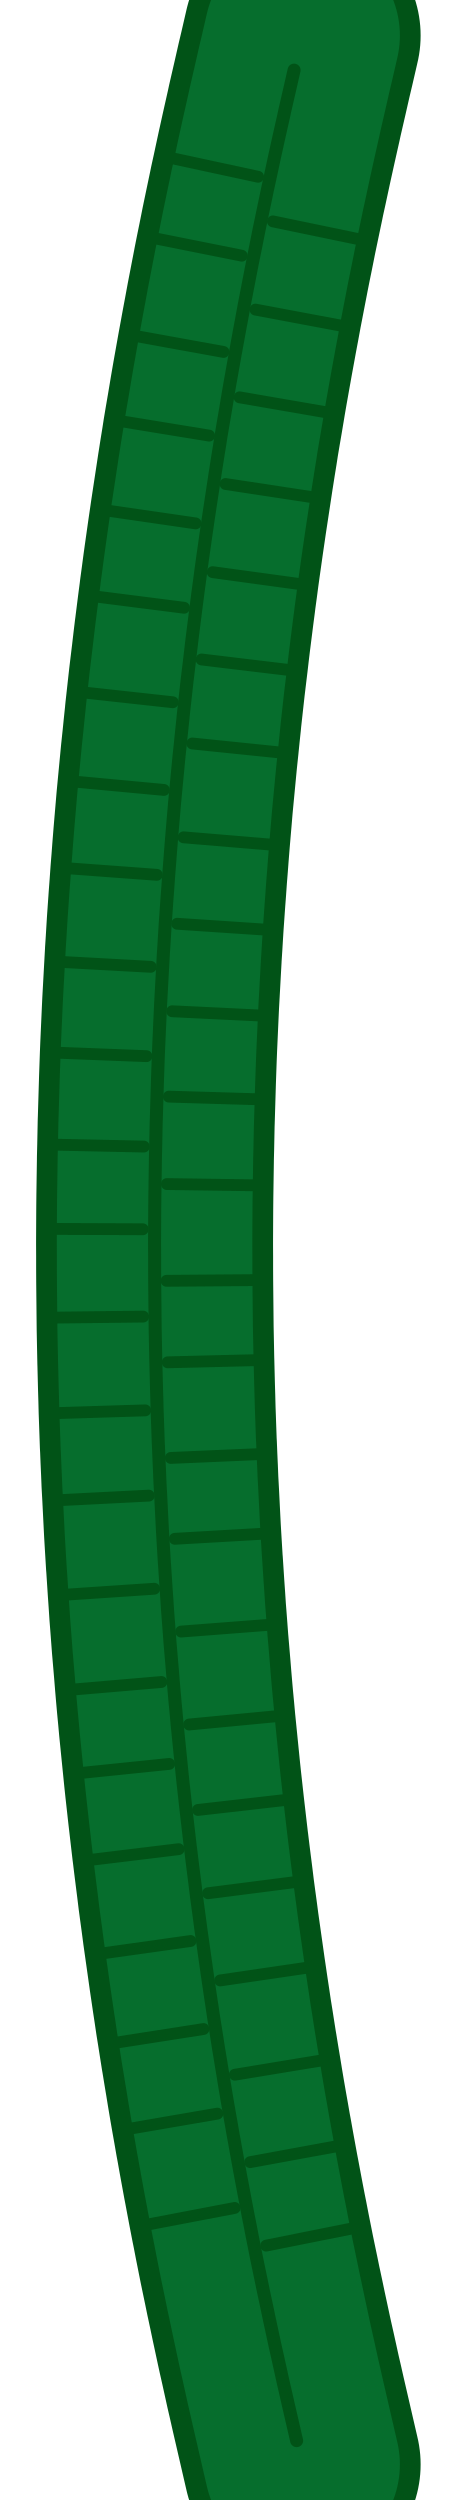
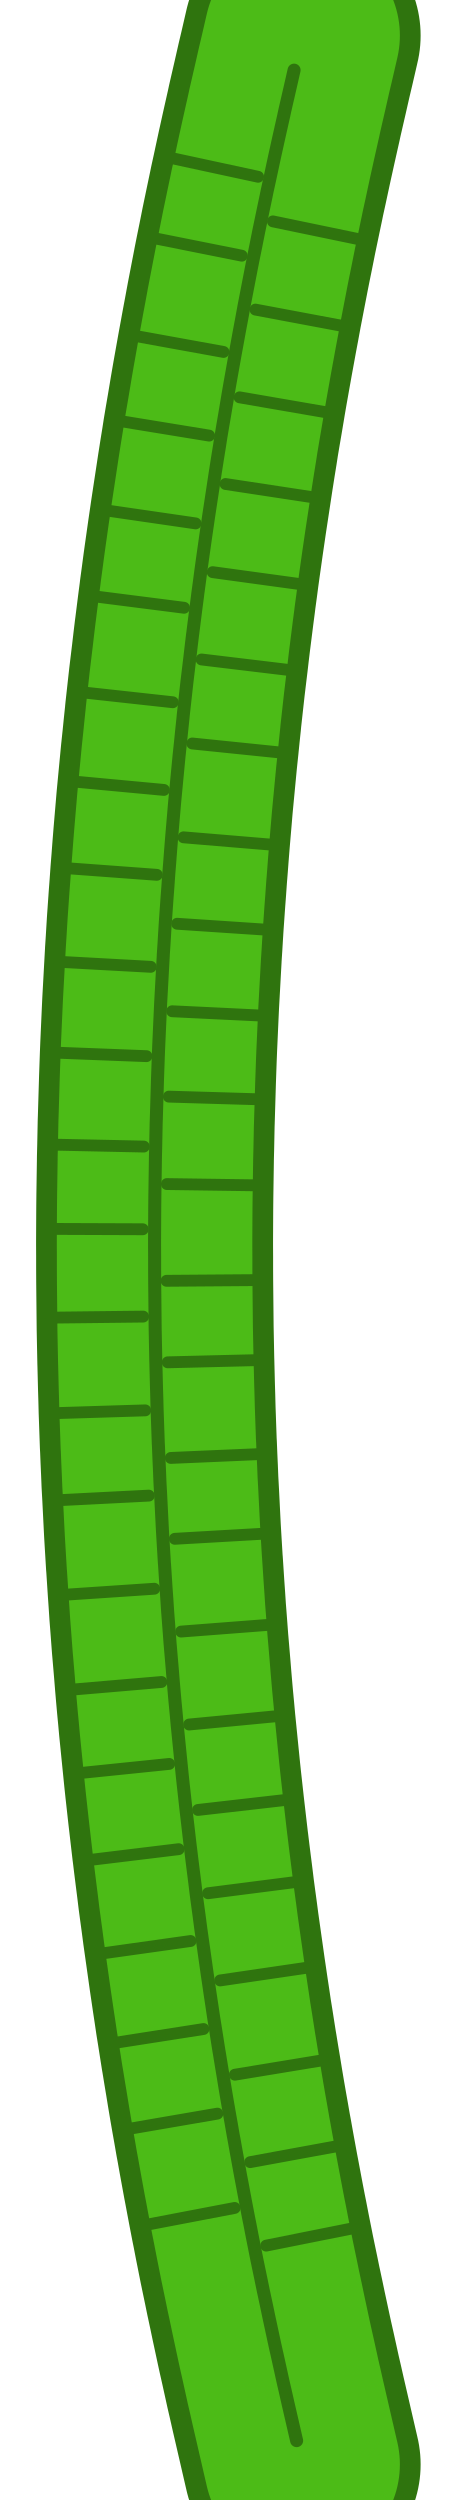
<svg xmlns="http://www.w3.org/2000/svg" width="0.770in" height="4.220in" viewBox="0 0 77 422" data-asset-id="cord-group" data-source="reference-art-measured" data-units="0.01in">
  <g id="cord-group__ground">
-     <path d="M51.00,6.00L50.55,7.95L50.10,9.90L49.64,11.84L49.42,12.81L48.98,14.75L48.53,16.70L48.08,18.65L47.88,19.59L47.44,21.54L47.00,23.50L46.57,25.45L46.37,26.35L45.95,28.30L45.53,30.26L45.10,32.21L44.93,33.05L44.52,35.00L44.11,36.96L43.70,38.92L43.56,39.63L43.17,41.59L42.77,43.55L42.38,45.51L42.29,45.99L41.91,47.95L41.53,49.92L41.15,51.88L41.15,51.90L40.79,53.86L40.42,55.83L40.06,57.80L39.70,59.76L39.51,60.83L39.16,62.79L38.81,64.76L38.47,66.73L38.27,67.94L37.94,69.91L37.60,71.89L37.27,73.86L37.04,75.36L36.72,77.33L36.41,79.31L36.39,79.42L36.09,81.40L35.79,83.38L35.49,85.35L35.19,87.33L35.00,88.64L34.71,90.62L34.43,92.60L34.15,94.58L33.91,96.31L33.65,98.29L33.38,100.27L33.31,100.86L33.05,102.85L32.80,104.83L32.55,106.82L32.51,107.11L32.27,109.10L32.04,111.09L31.80,113.07L31.56,115.06L31.37,116.77L31.15,118.76L30.93,120.75L30.88,121.31L30.67,123.30L30.47,125.29L30.26,127.28L30.23,127.55L30.04,129.54L29.85,131.53L29.66,133.52L29.47,135.52L29.33,137.19L29.16,139.18L28.99,141.18L28.95,141.68L28.79,143.67L28.64,145.67L28.48,147.66L28.47,147.81L28.33,149.81L28.18,151.80L28.04,153.80L27.90,155.79L27.81,157.25L27.69,159.25L27.56,161.24L27.56,161.32L27.45,163.31L27.34,165.31L27.23,167.31L27.12,169.30L27.06,170.60L26.97,172.60L26.88,174.60L26.79,176.60L26.72,178.36L26.65,180.36L26.58,182.36L26.56,183.05L26.50,185.05L26.44,187.05L26.38,189.04L26.36,189.59L26.32,191.59L26.28,193.59L26.23,195.59L26.23,195.84L26.20,197.84L26.17,199.84L26.14,201.84L26.12,203.84L26.11,205.51L26.10,207.51L26.09,209.51L26.09,210.02L26.10,212.02L26.10,214.02L26.11,216.02L26.11,216.21L26.13,218.21L26.15,220.21L26.17,222.21L26.19,224.21L26.22,225.76L26.26,227.76L26.30,229.76L26.31,230.01L26.36,232.01L26.41,234.01L26.47,236.01L26.52,238.01L26.58,239.68L26.65,241.68L26.72,243.68L26.75,244.19L26.83,246.19L26.92,248.18L27.00,250.18L27.01,250.36L27.12,252.36L27.22,254.36L27.32,256.36L27.42,258.35L27.51,259.87L27.63,261.87L27.75,263.86L27.77,264.05L27.90,266.05L28.03,268.05L28.17,270.04L28.30,272.04L28.42,273.57L28.57,275.56L28.72,277.56L28.74,277.77L28.91,279.76L29.08,281.76L29.24,283.75L29.41,285.74L29.55,287.31L29.74,289.30L29.92,291.29L29.95,291.58L30.15,293.57L30.35,295.56L30.55,297.55L30.75,299.54L30.93,301.24L31.15,303.22L31.37,305.21L31.43,305.74L31.66,307.73L31.89,309.72L32.12,311.70L32.15,311.90L32.39,313.88L32.64,315.87L32.89,317.85L33.13,319.83L33.33,321.32L33.60,323.30L33.86,325.28L33.87,325.38L34.15,327.36L34.43,329.34L34.71,331.32L34.99,333.31L35.18,334.59L35.47,336.57L35.77,338.55L36.06,340.52L36.33,342.19L36.64,344.17L36.95,346.14L37.03,346.59L37.35,348.56L37.68,350.54L38.00,352.51L38.33,354.48L38.67,356.44L39.02,358.41L39.36,360.38L39.55,361.39L39.90,363.36L40.26,365.33L40.62,367.30L40.83,368.39L41.20,370.36L41.57,372.32L41.95,374.29L42.20,375.53L42.58,377.50L42.97,379.46L43.36,381.42L43.68,382.96L44.09,384.92L44.49,386.88L44.53,387.05L44.95,389.01L45.36,390.97L45.78,392.92L46.20,394.88L46.49,396.21L46.93,398.16L47.36,400.11L47.79,402.07L48.18,403.75L48.62,405.70L49.07,407.65L49.17,408.08L49.62,410.03L50.07,411.98L50.52,413.93L50.97,415.87L51.00,416.00" fill="none" stroke="#015317" stroke-width="40.00" stroke-linecap="round" stroke-linejoin="round" />
-     <path d="M51.00,6.00L50.55,7.95L50.10,9.90L49.64,11.84L49.42,12.81L48.98,14.75L48.53,16.70L48.08,18.65L47.88,19.59L47.44,21.54L47.00,23.50L46.57,25.45L46.37,26.35L45.95,28.30L45.53,30.26L45.10,32.21L44.93,33.05L44.52,35.00L44.11,36.96L43.70,38.92L43.56,39.63L43.17,41.59L42.77,43.55L42.38,45.51L42.29,45.99L41.91,47.95L41.53,49.92L41.15,51.88L41.15,51.90L40.79,53.86L40.42,55.83L40.06,57.80L39.70,59.76L39.51,60.83L39.16,62.79L38.81,64.76L38.47,66.73L38.27,67.94L37.94,69.91L37.60,71.89L37.27,73.86L37.04,75.36L36.72,77.33L36.41,79.31L36.39,79.42L36.09,81.40L35.79,83.38L35.49,85.35L35.19,87.33L35.00,88.64L34.71,90.62L34.43,92.60L34.15,94.58L33.91,96.31L33.65,98.29L33.38,100.27L33.31,100.86L33.05,102.85L32.80,104.83L32.55,106.82L32.51,107.11L32.27,109.10L32.04,111.09L31.80,113.07L31.56,115.06L31.37,116.77L31.15,118.76L30.93,120.75L30.88,121.31L30.67,123.30L30.47,125.29L30.26,127.28L30.23,127.55L30.04,129.54L29.85,131.53L29.66,133.52L29.47,135.52L29.33,137.19L29.16,139.18L28.99,141.18L28.95,141.68L28.79,143.67L28.64,145.67L28.48,147.66L28.47,147.81L28.33,149.81L28.18,151.80L28.04,153.80L27.90,155.79L27.81,157.25L27.69,159.25L27.56,161.24L27.56,161.32L27.45,163.31L27.34,165.31L27.23,167.31L27.12,169.30L27.06,170.60L26.97,172.60L26.88,174.60L26.79,176.60L26.72,178.36L26.65,180.36L26.58,182.36L26.56,183.05L26.50,185.05L26.44,187.05L26.38,189.04L26.36,189.59L26.32,191.59L26.28,193.59L26.23,195.59L26.23,195.84L26.20,197.84L26.17,199.84L26.14,201.84L26.12,203.84L26.11,205.51L26.10,207.51L26.09,209.51L26.09,210.02L26.10,212.02L26.10,214.02L26.11,216.02L26.11,216.21L26.13,218.21L26.15,220.21L26.17,222.21L26.19,224.21L26.22,225.76L26.26,227.76L26.30,229.76L26.31,230.01L26.36,232.01L26.41,234.01L26.47,236.01L26.52,238.01L26.58,239.68L26.65,241.68L26.72,243.68L26.75,244.19L26.83,246.19L26.92,248.18L27.00,250.18L27.01,250.36L27.12,252.36L27.22,254.36L27.32,256.36L27.42,258.35L27.51,259.87L27.63,261.87L27.75,263.86L27.77,264.05L27.90,266.05L28.03,268.05L28.17,270.04L28.30,272.04L28.42,273.57L28.57,275.56L28.72,277.56L28.74,277.77L28.91,279.76L29.08,281.76L29.24,283.75L29.41,285.74L29.55,287.31L29.74,289.30L29.92,291.29L29.95,291.58L30.15,293.57L30.35,295.56L30.55,297.55L30.75,299.54L30.93,301.24L31.15,303.22L31.37,305.21L31.43,305.74L31.66,307.73L31.89,309.72L32.12,311.70L32.15,311.90L32.39,313.88L32.64,315.87L32.89,317.85L33.13,319.83L33.33,321.32L33.60,323.30L33.86,325.28L33.87,325.38L34.15,327.36L34.43,329.34L34.71,331.32L34.99,333.31L35.18,334.59L35.47,336.57L35.77,338.55L36.06,340.52L36.33,342.19L36.64,344.17L36.95,346.14L37.03,346.59L37.35,348.56L37.68,350.54L38.00,352.51L38.33,354.48L38.67,356.44L39.02,358.41L39.36,360.38L39.55,361.39L39.90,363.36L40.26,365.33L40.62,367.30L40.83,368.39L41.20,370.36L41.57,372.32L41.95,374.29L42.20,375.53L42.58,377.50L42.97,379.46L43.36,381.42L43.68,382.96L44.09,384.92L44.49,386.88L44.53,387.05L44.95,389.01L45.36,390.97L45.78,392.92L46.20,394.88L46.49,396.21L46.93,398.16L47.36,400.11L47.79,402.07L48.18,403.75L48.62,405.70L49.07,407.65L49.17,408.08L49.62,410.03L50.07,411.98L50.52,413.93L50.97,415.87L51.00,416.00" fill="none" stroke="#066e2d" stroke-width="33.00" stroke-linecap="round" stroke-linejoin="round" />
+     <path d="M51.00,6.00L50.55,7.95L50.10,9.90L49.64,11.84L49.42,12.81L48.98,14.75L48.53,16.70L48.08,18.65L47.88,19.59L47.44,21.54L47.00,23.50L46.57,25.45L46.37,26.35L45.95,28.30L45.53,30.26L45.10,32.21L44.93,33.05L44.52,35.00L44.11,36.96L43.70,38.92L43.56,39.63L43.17,41.59L42.77,43.55L42.38,45.51L42.29,45.99L41.91,47.95L41.53,49.92L41.15,51.88L41.15,51.90L40.79,53.86L40.42,55.83L40.06,57.80L39.70,59.76L39.51,60.83L39.16,62.79L38.81,64.76L38.47,66.73L38.27,67.94L37.94,69.91L37.60,71.89L37.27,73.86L37.04,75.36L36.72,77.33L36.41,79.31L36.39,79.42L36.09,81.40L35.79,83.38L35.49,85.35L35.19,87.33L35.00,88.64L34.71,90.62L34.43,92.60L34.15,94.58L33.91,96.31L33.65,98.29L33.38,100.27L33.31,100.86L33.05,102.85L32.80,104.83L32.55,106.82L32.51,107.11L32.27,109.10L32.04,111.09L31.80,113.07L31.56,115.06L31.37,116.77L31.15,118.76L30.93,120.75L30.88,121.31L30.67,123.30L30.47,125.29L30.26,127.28L30.23,127.55L30.04,129.54L29.85,131.53L29.66,133.52L29.47,135.52L29.33,137.19L29.16,139.18L28.99,141.18L28.95,141.68L28.79,143.67L28.64,145.67L28.48,147.66L28.47,147.81L28.33,149.81L28.18,151.80L28.04,153.80L27.90,155.79L27.81,157.25L27.69,159.25L27.56,161.24L27.56,161.32L27.45,163.31L27.34,165.31L27.23,167.31L27.12,169.30L27.06,170.60L26.97,172.60L26.88,174.60L26.79,176.60L26.72,178.36L26.65,180.36L26.58,182.36L26.56,183.05L26.50,185.05L26.44,187.05L26.38,189.04L26.36,189.59L26.32,191.59L26.28,193.59L26.23,195.59L26.23,195.84L26.20,197.84L26.17,199.84L26.14,201.84L26.12,203.84L26.11,205.51L26.10,207.51L26.09,209.51L26.09,210.02L26.10,212.02L26.10,214.02L26.11,216.02L26.11,216.21L26.13,218.21L26.15,220.21L26.17,222.21L26.19,224.21L26.22,225.76L26.26,227.76L26.30,229.76L26.31,230.01L26.36,232.01L26.41,234.01L26.47,236.01L26.52,238.01L26.58,239.68L26.65,241.68L26.72,243.68L26.75,244.19L26.83,246.19L26.92,248.18L27.00,250.18L27.01,250.36L27.12,252.36L27.22,254.36L27.32,256.36L27.42,258.35L27.51,259.87L27.63,261.87L27.75,263.86L27.77,264.05L27.90,266.05L28.03,268.05L28.17,270.04L28.30,272.04L28.42,273.57L28.57,275.56L28.72,277.56L28.74,277.77L28.91,279.76L29.08,281.76L29.24,283.75L29.41,285.74L29.55,287.31L29.74,289.30L29.92,291.29L29.95,291.58L30.15,293.57L30.35,295.56L30.55,297.55L30.75,299.54L30.93,301.24L31.15,303.22L31.37,305.21L31.43,305.74L31.66,307.73L31.89,309.72L32.12,311.70L32.15,311.90L32.39,313.88L32.64,315.87L32.89,317.85L33.13,319.83L33.33,321.32L33.60,323.30L33.86,325.28L33.87,325.38L34.15,327.36L34.43,329.34L34.71,331.32L34.99,333.31L35.18,334.59L35.47,336.57L35.77,338.55L36.06,340.52L36.33,342.19L36.64,344.17L36.95,346.14L37.03,346.59L37.35,348.56L37.68,350.54L38.00,352.51L38.33,354.48L38.67,356.44L39.02,358.41L39.36,360.38L39.55,361.39L39.90,363.36L40.26,365.33L40.62,367.30L40.83,368.39L41.20,370.36L41.57,372.32L41.95,374.29L42.20,375.53L42.58,377.50L42.97,379.46L43.36,381.42L43.68,382.96L44.09,384.92L44.49,386.88L44.53,387.05L44.95,389.01L45.36,390.97L45.78,392.92L46.20,394.88L46.49,396.21L46.93,398.16L47.36,400.11L47.79,402.07L48.18,403.75L48.62,405.70L49.07,407.65L49.17,408.08L49.62,410.03L50.07,411.98L50.52,413.93L50.97,415.87L51.00,416.00" fill="none" stroke="#2f740e" stroke-width="40.00" stroke-linecap="round" stroke-linejoin="round" />
+     <path d="M51.00,6.00L50.55,7.95L50.10,9.90L49.64,11.84L49.42,12.81L48.98,14.75L48.53,16.70L48.08,18.65L47.88,19.59L47.44,21.54L47.00,23.50L46.57,25.45L46.37,26.35L45.95,28.30L45.53,30.26L45.10,32.21L44.93,33.05L44.52,35.00L44.11,36.96L43.70,38.92L43.56,39.63L43.17,41.59L42.77,43.55L42.38,45.51L42.29,45.99L41.91,47.95L41.53,49.92L41.15,51.88L41.15,51.90L40.79,53.86L40.42,55.83L40.06,57.80L39.70,59.76L39.51,60.83L39.16,62.79L38.81,64.76L38.47,66.73L38.27,67.94L37.94,69.91L37.60,71.89L37.27,73.86L37.04,75.36L36.72,77.33L36.41,79.31L36.39,79.42L36.09,81.40L35.79,83.38L35.49,85.35L35.19,87.33L35.00,88.64L34.71,90.62L34.43,92.60L34.15,94.58L33.91,96.31L33.65,98.29L33.38,100.27L33.31,100.86L33.05,102.85L32.80,104.83L32.55,106.82L32.51,107.11L32.27,109.10L32.04,111.09L31.80,113.07L31.56,115.06L31.37,116.77L31.15,118.76L30.93,120.75L30.88,121.31L30.67,123.30L30.47,125.29L30.26,127.28L30.23,127.55L30.04,129.54L29.85,131.53L29.66,133.52L29.47,135.52L29.33,137.19L29.16,139.18L28.99,141.18L28.95,141.68L28.79,143.67L28.64,145.67L28.48,147.66L28.47,147.81L28.33,149.81L28.18,151.80L28.04,153.80L27.90,155.79L27.81,157.25L27.69,159.25L27.56,161.24L27.56,161.32L27.45,163.31L27.34,165.31L27.23,167.31L27.12,169.30L27.06,170.60L26.97,172.60L26.88,174.60L26.79,176.60L26.72,178.36L26.65,180.36L26.58,182.36L26.56,183.05L26.50,185.05L26.44,187.05L26.38,189.04L26.36,189.59L26.32,191.59L26.28,193.59L26.23,195.59L26.23,195.84L26.20,197.84L26.17,199.84L26.14,201.84L26.12,203.84L26.11,205.51L26.10,207.51L26.09,209.51L26.09,210.02L26.10,212.02L26.10,214.02L26.11,216.02L26.11,216.21L26.13,218.21L26.15,220.21L26.17,222.21L26.19,224.21L26.22,225.76L26.26,227.76L26.30,229.76L26.31,230.01L26.36,232.01L26.41,234.01L26.47,236.01L26.52,238.01L26.58,239.68L26.65,241.68L26.72,243.68L26.75,244.19L26.83,246.19L26.92,248.18L27.00,250.18L27.01,250.36L27.12,252.36L27.22,254.36L27.32,256.36L27.42,258.35L27.51,259.87L27.63,261.87L27.75,263.86L27.77,264.05L27.90,266.05L28.03,268.05L28.17,270.04L28.30,272.04L28.42,273.57L28.57,275.56L28.72,277.56L28.74,277.77L28.91,279.76L29.08,281.76L29.24,283.75L29.41,285.74L29.55,287.31L29.74,289.30L29.92,291.29L29.95,291.58L30.15,293.57L30.35,295.56L30.55,297.55L30.75,299.54L30.93,301.24L31.15,303.22L31.37,305.21L31.43,305.74L31.66,307.73L31.89,309.72L32.12,311.70L32.15,311.90L32.39,313.88L32.64,315.87L32.89,317.85L33.13,319.83L33.33,321.32L33.60,323.30L33.86,325.28L33.87,325.38L34.15,327.36L34.43,329.34L34.71,331.32L34.99,333.31L35.18,334.59L35.47,336.57L35.77,338.55L36.06,340.52L36.33,342.19L36.64,344.17L36.95,346.14L37.03,346.59L37.35,348.56L37.68,350.54L38.00,352.51L38.33,354.48L38.67,356.44L39.02,358.41L39.36,360.38L39.55,361.39L39.90,363.36L40.26,365.33L40.62,367.30L40.83,368.39L41.20,370.36L41.57,372.32L41.95,374.29L42.20,375.53L42.58,377.50L42.97,379.46L43.36,381.42L43.68,382.96L44.09,384.92L44.49,386.88L44.53,387.05L44.95,389.01L45.36,390.97L45.78,392.92L46.20,394.88L46.49,396.21L46.93,398.16L47.36,400.11L47.79,402.07L48.18,403.75L48.62,405.70L49.07,407.65L49.17,408.08L49.62,410.03L50.07,411.98L50.52,413.93L50.97,415.87L51.00,416.00" fill="none" stroke="#4CBB17" stroke-width="33.00" stroke-linecap="round" stroke-linejoin="round" />
  </g>
  <g id="cord-group__weave">
-     <path d="M49.64,11.84L49.42,12.81L48.98,14.75L48.53,16.70L48.08,18.65L47.88,19.59L47.44,21.54L47.00,23.50L46.57,25.45L46.37,26.35L45.95,28.30L45.53,30.26L45.10,32.21L44.93,33.05L44.52,35.00L44.11,36.96L43.70,38.92L43.56,39.63L43.17,41.59L42.77,43.55L42.38,45.51L42.29,45.99L41.91,47.95L41.53,49.92L41.15,51.88L41.15,51.90L40.79,53.86L40.42,55.83L40.06,57.80L39.70,59.76L39.51,60.83L39.16,62.79L38.81,64.76L38.47,66.73L38.27,67.94L37.94,69.91L37.60,71.89L37.27,73.86L37.04,75.36L36.72,77.33L36.41,79.31L36.39,79.42L36.09,81.40L35.79,83.38L35.49,85.35L35.19,87.33L35.00,88.64L34.71,90.62L34.43,92.60L34.15,94.58L33.91,96.31L33.65,98.29L33.38,100.27L33.31,100.86L33.05,102.85L32.80,104.83L32.55,106.82L32.51,107.11L32.27,109.10L32.04,111.09L31.80,113.07L31.56,115.06L31.37,116.77L31.15,118.76L30.93,120.75L30.88,121.31L30.67,123.30L30.47,125.29L30.26,127.28L30.23,127.55L30.04,129.54L29.85,131.53L29.66,133.52L29.47,135.52L29.33,137.19L29.16,139.18L28.99,141.18L28.95,141.68L28.79,143.67L28.64,145.67L28.48,147.66L28.47,147.81L28.33,149.81L28.18,151.80L28.04,153.80L27.90,155.79L27.81,157.25L27.69,159.25L27.56,161.24L27.56,161.32L27.45,163.31L27.34,165.31L27.23,167.31L27.12,169.30L27.06,170.60L26.97,172.60L26.88,174.60L26.79,176.60L26.72,178.36L26.65,180.36L26.58,182.36L26.56,183.05L26.50,185.05L26.44,187.05L26.38,189.04L26.36,189.59L26.32,191.59L26.28,193.59L26.23,195.59L26.23,195.84L26.20,197.84L26.17,199.84L26.14,201.84L26.12,203.84L26.11,205.51L26.10,207.51L26.09,209.51L26.09,210.02L26.10,212.02L26.10,214.02L26.11,216.02L26.11,216.21L26.13,218.21L26.15,220.21L26.17,222.21L26.19,224.21L26.22,225.76L26.26,227.76L26.30,229.76L26.31,230.01L26.36,232.01L26.41,234.01L26.47,236.01L26.52,238.01L26.58,239.68L26.65,241.68L26.72,243.68L26.75,244.19L26.83,246.19L26.92,248.18L27.00,250.18L27.01,250.36L27.12,252.36L27.22,254.36L27.32,256.36L27.42,258.35L27.51,259.87L27.63,261.87L27.75,263.86L27.77,264.05L27.90,266.05L28.03,268.05L28.17,270.04L28.30,272.04L28.42,273.57L28.57,275.56L28.72,277.56L28.74,277.77L28.91,279.76L29.08,281.76L29.24,283.75L29.41,285.74L29.55,287.31L29.74,289.30L29.92,291.29L29.95,291.58L30.15,293.57L30.35,295.56L30.55,297.55L30.75,299.54L30.93,301.24L31.15,303.22L31.37,305.21L31.43,305.74L31.66,307.73L31.89,309.72L32.12,311.70L32.15,311.90L32.39,313.88L32.64,315.87L32.89,317.85L33.13,319.83L33.33,321.32L33.60,323.30L33.86,325.28L33.87,325.38L34.15,327.36L34.43,329.34L34.71,331.32L34.99,333.31L35.18,334.59L35.47,336.57L35.77,338.55L36.06,340.52L36.33,342.19L36.64,344.17L36.95,346.14L37.03,346.59L37.35,348.56L37.68,350.54L38.00,352.51L38.33,354.48L38.67,356.44L39.02,358.41L39.36,360.38L39.55,361.39L39.90,363.36L40.26,365.33L40.62,367.30L40.83,368.39L41.20,370.36L41.57,372.32L41.95,374.29L42.20,375.53L42.58,377.50L42.97,379.46L43.36,381.42L43.68,382.96L44.09,384.92L44.49,386.88L44.53,387.05L44.95,389.01L45.36,390.97L45.78,392.92L46.20,394.88L46.49,396.21L46.93,398.16L47.36,400.11L47.79,402.07L48.18,403.75L48.62,405.70L49.07,407.65L49.17,408.08L49.62,410.03L50.07,411.98" fill="none" stroke="#015317" stroke-width="2.2" stroke-linecap="round" />
-     <path d="M28.42,26.57L43.57,29.84M46.07,37.37L61.25,40.52M25.61,40.12L40.81,43.16M43.12,52.26L58.35,55.12M22.48,56.64L37.73,59.41M40.44,67.07L55.71,69.71M20.00,71.03L35.30,73.53M38.07,81.70L53.39,84.03M17.68,86.12L33.02,88.35M35.90,96.58L51.25,98.68M15.69,100.63L31.07,102.59M34.02,111.32L49.41,113.17M13.76,116.85L29.17,118.54M32.46,125.50L47.87,127.08M12.24,131.90L27.67,133.34M30.98,141.34L46.43,142.63M11.01,146.53L26.47,147.67M29.90,155.93L45.36,156.96M9.98,162.35L25.45,163.20M29.06,170.70L44.54,171.45M9.24,177.68L24.73,178.28M28.50,185.11L43.99,185.57M8.78,193.21L24.28,193.54M28.17,199.87L43.67,200.09M8.60,207.44L24.10,207.50M28.11,216.20L43.61,216.08M8.67,222.42L24.17,222.24M28.31,229.96L43.80,229.58M9.03,238.55L24.52,238.07M28.83,246.10L44.32,245.43M9.64,253.25L25.12,252.46M29.51,259.75L44.98,258.86M10.57,269.22L26.04,268.18M30.57,275.41L46.02,274.22M11.81,285.24L27.25,283.92M31.92,291.10L47.35,289.63M13.14,299.33L28.56,297.75M33.42,305.52L48.82,303.76M14.78,314.01L30.16,312.14M35.12,319.58L50.49,317.61M16.82,329.80L32.17,327.64M37.16,334.30L52.49,332.05M19.04,344.89L34.35,342.50M39.65,350.21L54.95,347.69M21.43,359.41L36.70,356.78M42.23,364.97L57.47,362.17M24.39,375.61L39.61,372.70M44.93,379.06L60.13,376.02" fill="none" stroke="#015317" stroke-width="2.0" stroke-linecap="round" />
+     <path d="M49.64,11.84L49.42,12.81L48.98,14.75L48.53,16.70L48.08,18.65L47.88,19.59L47.44,21.54L47.00,23.50L46.57,25.45L46.37,26.35L45.95,28.30L45.53,30.26L45.10,32.21L44.93,33.05L44.52,35.00L44.11,36.96L43.70,38.92L43.56,39.63L43.17,41.59L42.77,43.55L42.38,45.51L42.29,45.99L41.91,47.95L41.53,49.92L41.15,51.88L41.15,51.90L40.79,53.86L40.42,55.83L40.06,57.80L39.70,59.76L39.51,60.83L39.16,62.79L38.81,64.76L38.47,66.73L38.27,67.94L37.94,69.91L37.60,71.89L37.27,73.86L37.04,75.36L36.72,77.33L36.41,79.31L36.39,79.42L36.09,81.40L35.79,83.38L35.49,85.35L35.19,87.33L35.00,88.64L34.71,90.62L34.43,92.60L34.15,94.58L33.91,96.31L33.65,98.29L33.38,100.27L33.31,100.86L33.05,102.85L32.80,104.83L32.55,106.82L32.51,107.11L32.27,109.10L32.04,111.09L31.80,113.07L31.56,115.06L31.37,116.77L31.15,118.76L30.93,120.75L30.88,121.31L30.67,123.30L30.47,125.29L30.26,127.28L30.23,127.55L30.04,129.54L29.85,131.53L29.66,133.52L29.47,135.52L29.33,137.19L29.16,139.18L28.99,141.18L28.95,141.68L28.79,143.67L28.64,145.67L28.48,147.66L28.47,147.81L28.33,149.81L28.18,151.80L28.04,153.80L27.90,155.79L27.81,157.25L27.69,159.25L27.56,161.24L27.56,161.32L27.45,163.31L27.34,165.31L27.23,167.31L27.12,169.30L27.06,170.60L26.97,172.60L26.88,174.60L26.79,176.60L26.72,178.36L26.65,180.36L26.58,182.36L26.56,183.05L26.50,185.05L26.44,187.05L26.38,189.04L26.36,189.59L26.32,191.59L26.28,193.59L26.23,195.59L26.23,195.84L26.20,197.84L26.17,199.84L26.14,201.84L26.12,203.84L26.11,205.51L26.10,207.51L26.09,209.51L26.09,210.02L26.10,212.02L26.10,214.02L26.11,216.02L26.11,216.21L26.13,218.21L26.15,220.21L26.17,222.21L26.19,224.21L26.22,225.76L26.26,227.76L26.30,229.76L26.31,230.01L26.36,232.01L26.41,234.01L26.47,236.01L26.52,238.01L26.58,239.68L26.65,241.68L26.72,243.68L26.75,244.19L26.83,246.19L26.92,248.18L27.00,250.18L27.01,250.36L27.12,252.36L27.22,254.36L27.32,256.36L27.42,258.35L27.51,259.87L27.63,261.87L27.75,263.86L27.77,264.05L27.90,266.05L28.03,268.05L28.17,270.04L28.30,272.04L28.42,273.57L28.57,275.56L28.72,277.56L28.74,277.77L28.91,279.76L29.08,281.76L29.24,283.75L29.41,285.74L29.55,287.31L29.74,289.30L29.92,291.29L29.95,291.58L30.15,293.57L30.35,295.56L30.55,297.55L30.75,299.54L30.93,301.24L31.15,303.22L31.37,305.21L31.43,305.74L31.66,307.73L31.89,309.72L32.12,311.70L32.15,311.90L32.39,313.88L32.64,315.87L32.89,317.85L33.13,319.83L33.33,321.32L33.60,323.30L33.86,325.28L33.87,325.38L34.15,327.36L34.43,329.34L34.71,331.32L34.99,333.31L35.18,334.59L35.47,336.57L35.77,338.55L36.06,340.52L36.33,342.19L36.64,344.17L36.95,346.14L37.03,346.59L37.35,348.56L37.68,350.54L38.00,352.51L38.33,354.48L38.67,356.44L39.02,358.41L39.36,360.38L39.55,361.39L39.90,363.36L40.26,365.33L40.62,367.30L40.83,368.39L41.20,370.36L41.57,372.32L41.95,374.29L42.20,375.53L42.58,377.50L42.97,379.46L43.36,381.42L43.68,382.96L44.09,384.92L44.49,386.88L44.53,387.05L44.95,389.01L45.36,390.97L45.78,392.92L46.20,394.88L46.49,396.21L46.93,398.16L47.36,400.11L47.79,402.07L48.18,403.75L48.62,405.70L49.07,407.65L49.17,408.08L49.62,410.03L50.07,411.98" fill="none" stroke="#2f740e" stroke-width="2.2" stroke-linecap="round" />
+     <path d="M28.42,26.57L43.57,29.84M46.07,37.37L61.25,40.52M25.61,40.12L40.81,43.16M43.12,52.26L58.35,55.12M22.48,56.64L37.73,59.41M40.44,67.07L55.71,69.71M20.00,71.03L35.30,73.53M38.07,81.70L53.39,84.03M17.68,86.12L33.02,88.35M35.90,96.58L51.25,98.68M15.69,100.63L31.07,102.59M34.02,111.32L49.41,113.17M13.76,116.85L29.17,118.54M32.46,125.50L47.87,127.08M12.24,131.90L27.67,133.34M30.98,141.34L46.43,142.63M11.01,146.53L26.47,147.67M29.90,155.93L45.36,156.96M9.98,162.35L25.45,163.20M29.06,170.70L44.54,171.45M9.24,177.68L24.73,178.28M28.50,185.11L43.99,185.57M8.78,193.21L24.28,193.54M28.17,199.87L43.67,200.09M8.60,207.44L24.10,207.50M28.11,216.20L43.61,216.08M8.67,222.42L24.17,222.24M28.31,229.96L43.80,229.58M9.03,238.55L24.52,238.07M28.83,246.10L44.32,245.43M9.64,253.25L25.12,252.46M29.51,259.75L44.98,258.86M10.57,269.22L26.04,268.18M30.57,275.41L46.02,274.22M11.81,285.24L27.25,283.92M31.92,291.10L47.35,289.63M13.14,299.33L28.56,297.75M33.42,305.52L48.82,303.76M14.78,314.01L30.16,312.14M35.12,319.58L50.49,317.61M16.82,329.80L32.17,327.64M37.16,334.30L52.49,332.05M19.04,344.89L34.35,342.50M39.65,350.21L54.95,347.69M21.43,359.41L36.70,356.78M42.23,364.97L57.47,362.17M24.39,375.61L39.61,372.70M44.93,379.06L60.13,376.02" fill="none" stroke="#2f740e" stroke-width="2.0" stroke-linecap="round" />
  </g>
</svg>
